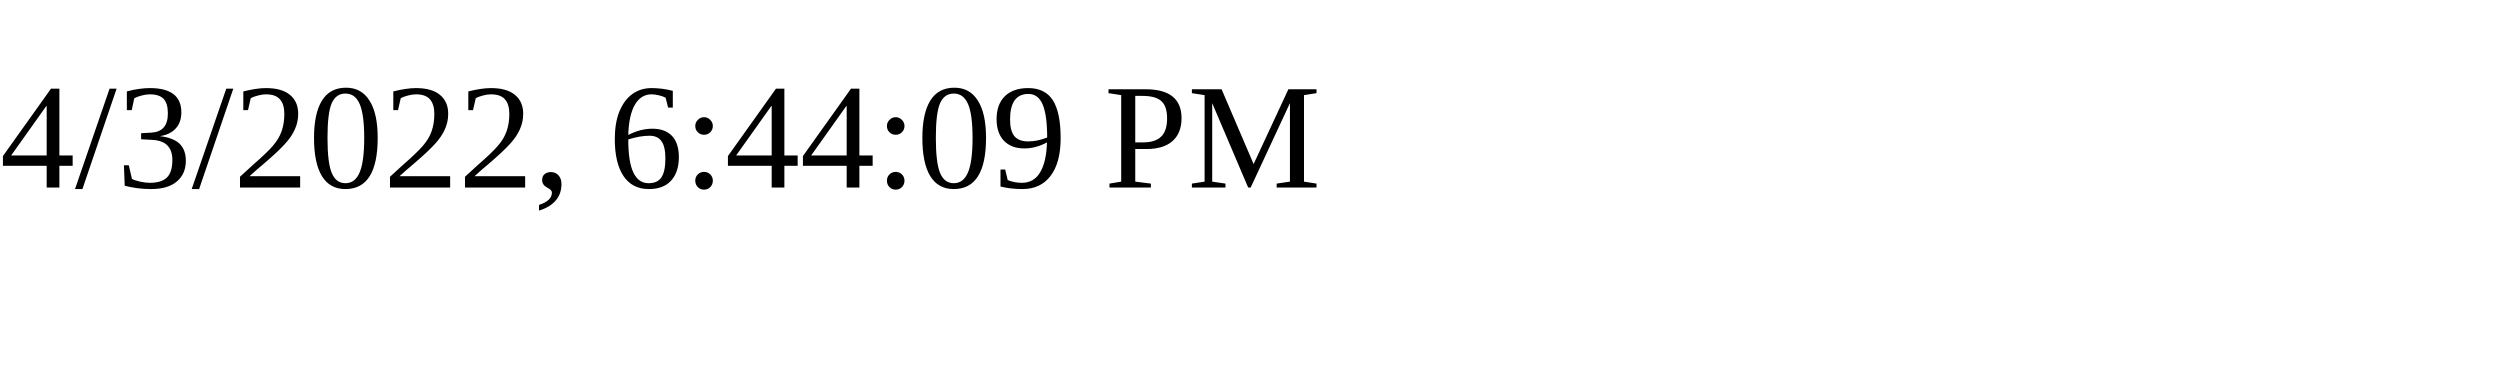
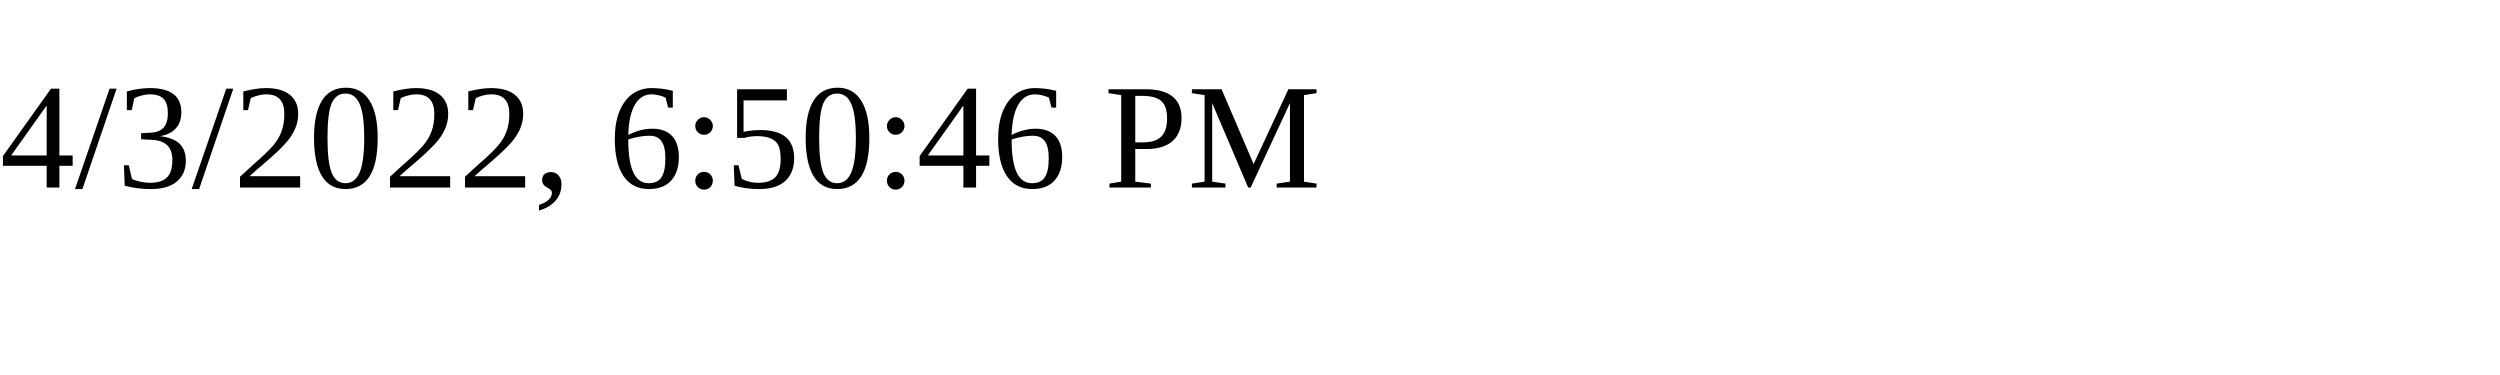
<svg xmlns="http://www.w3.org/2000/svg" height="30" width="200">
-   <text x="0" y="15">4/3/2022, 6:44:09 PM</text>
+   <text x="0" y="15">4/3/2022, 6:50:46 PM</text>
</svg>
